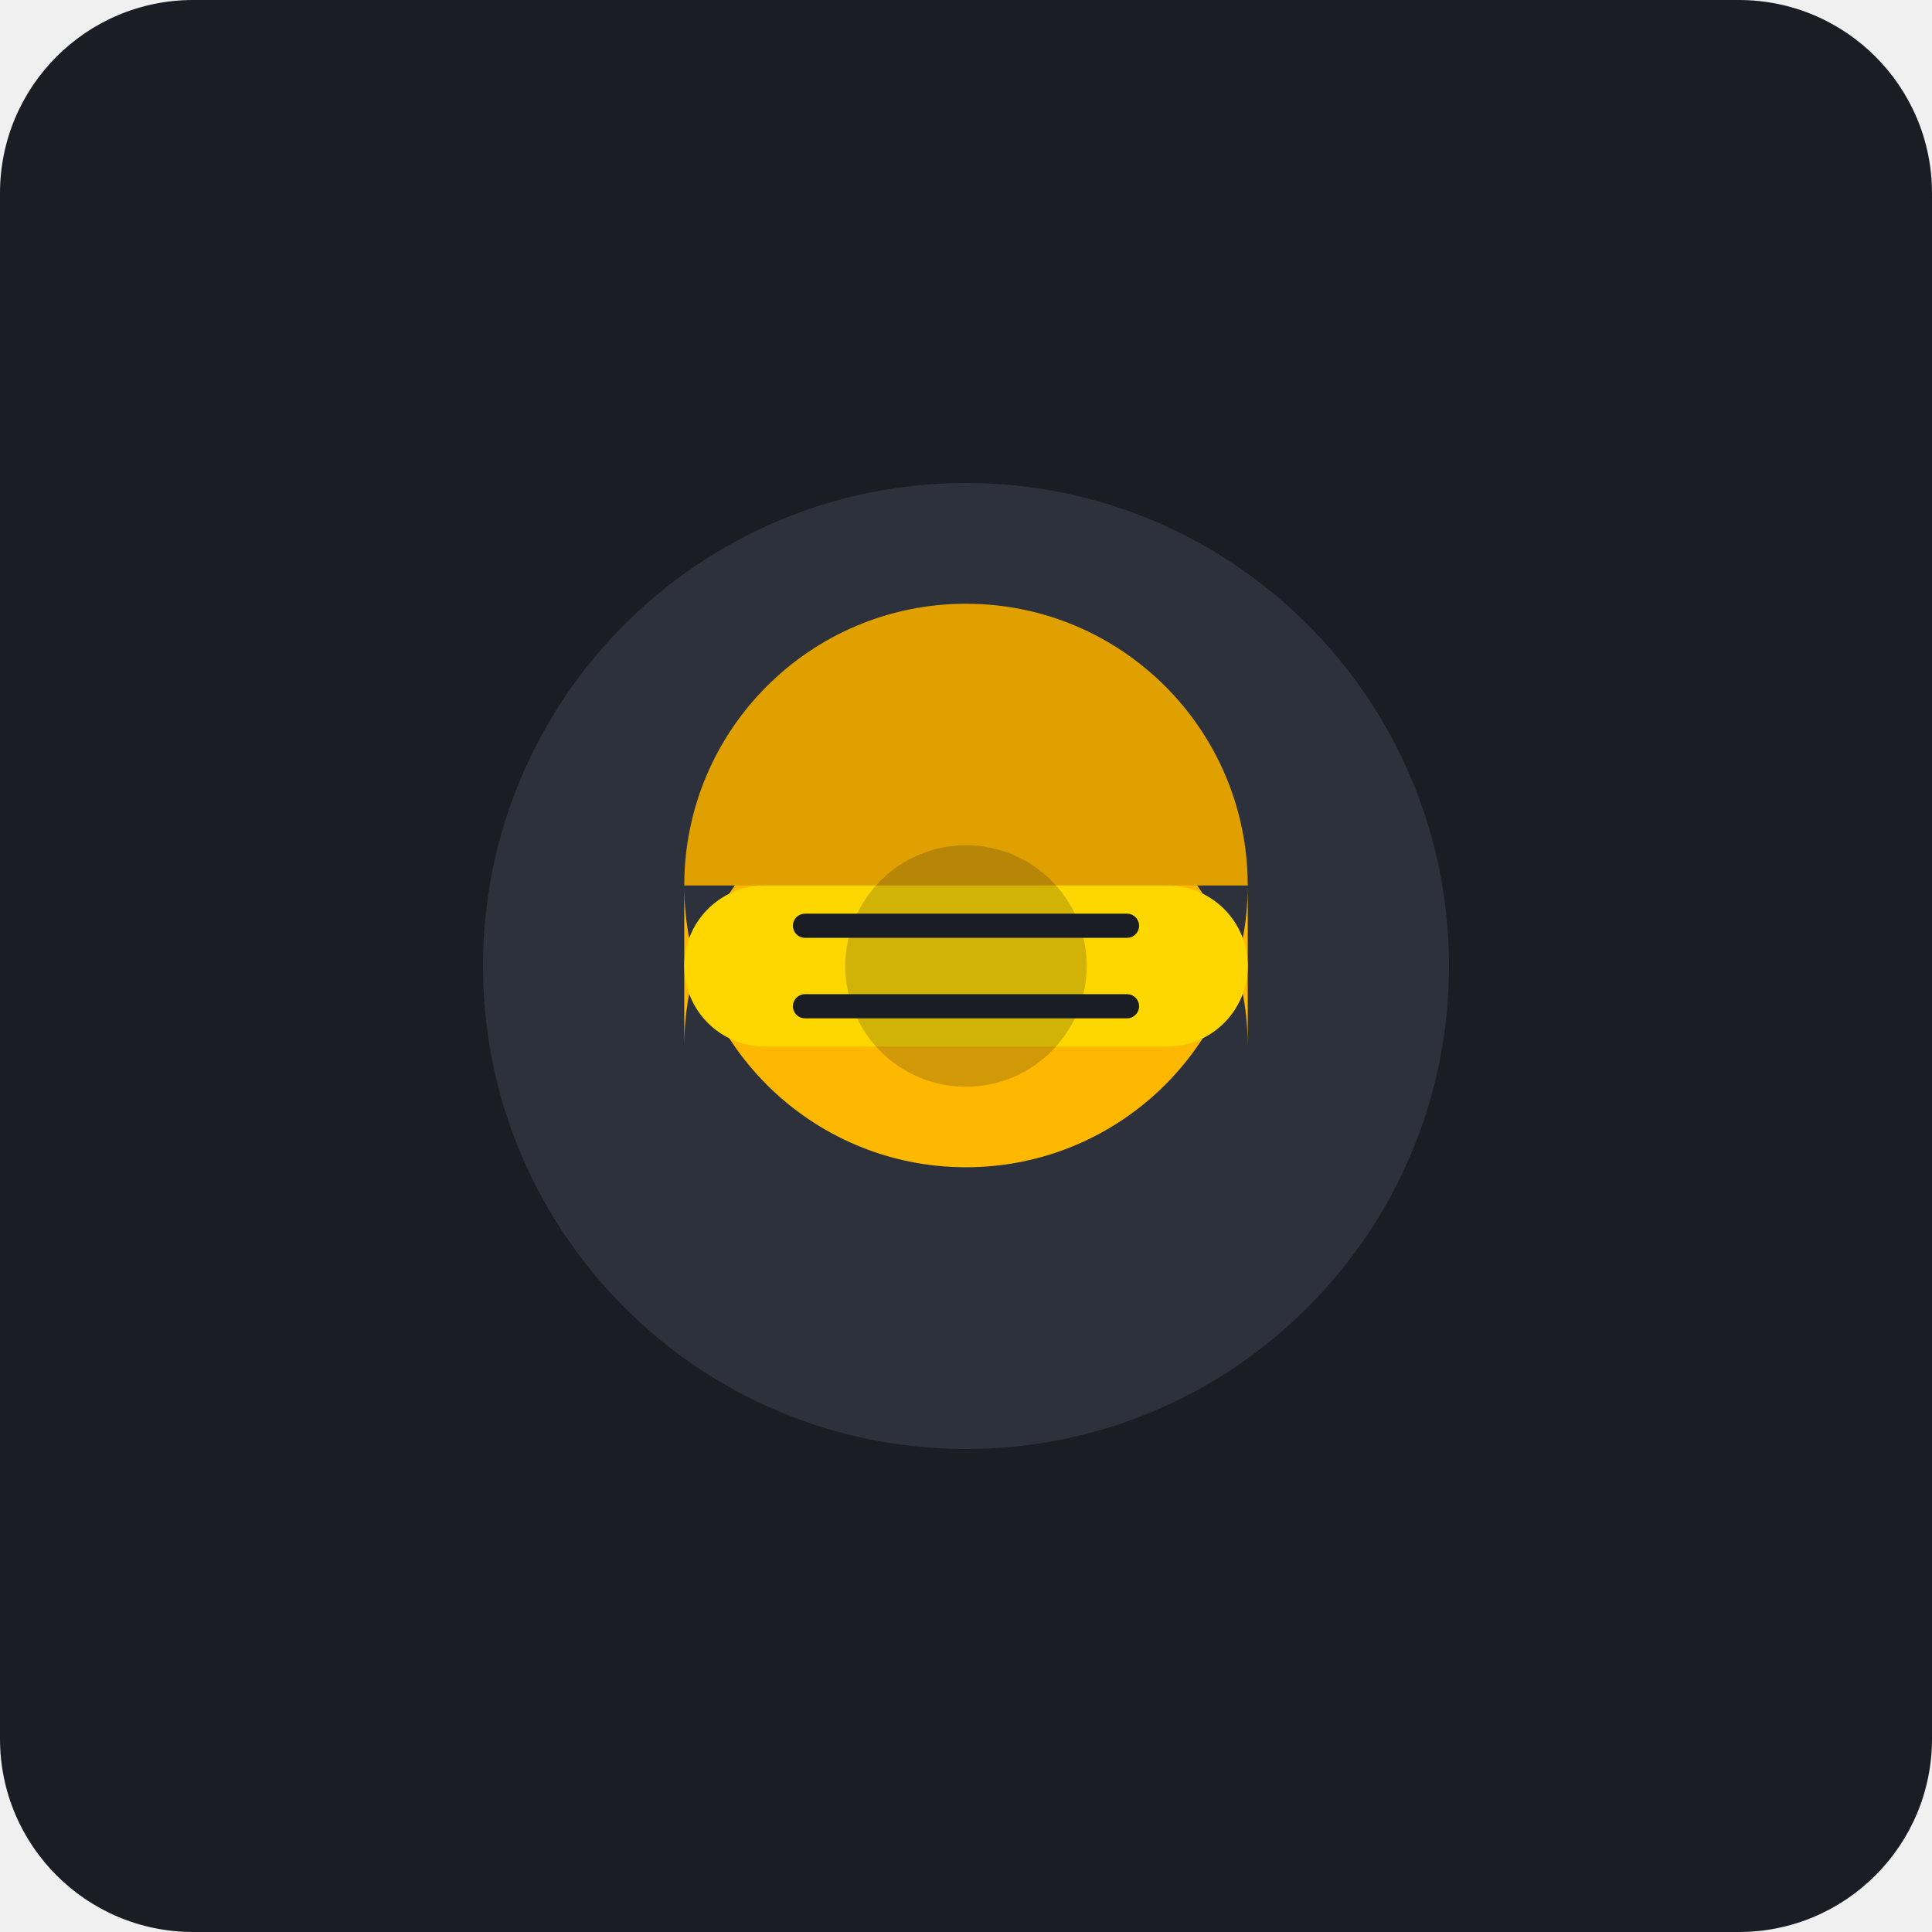
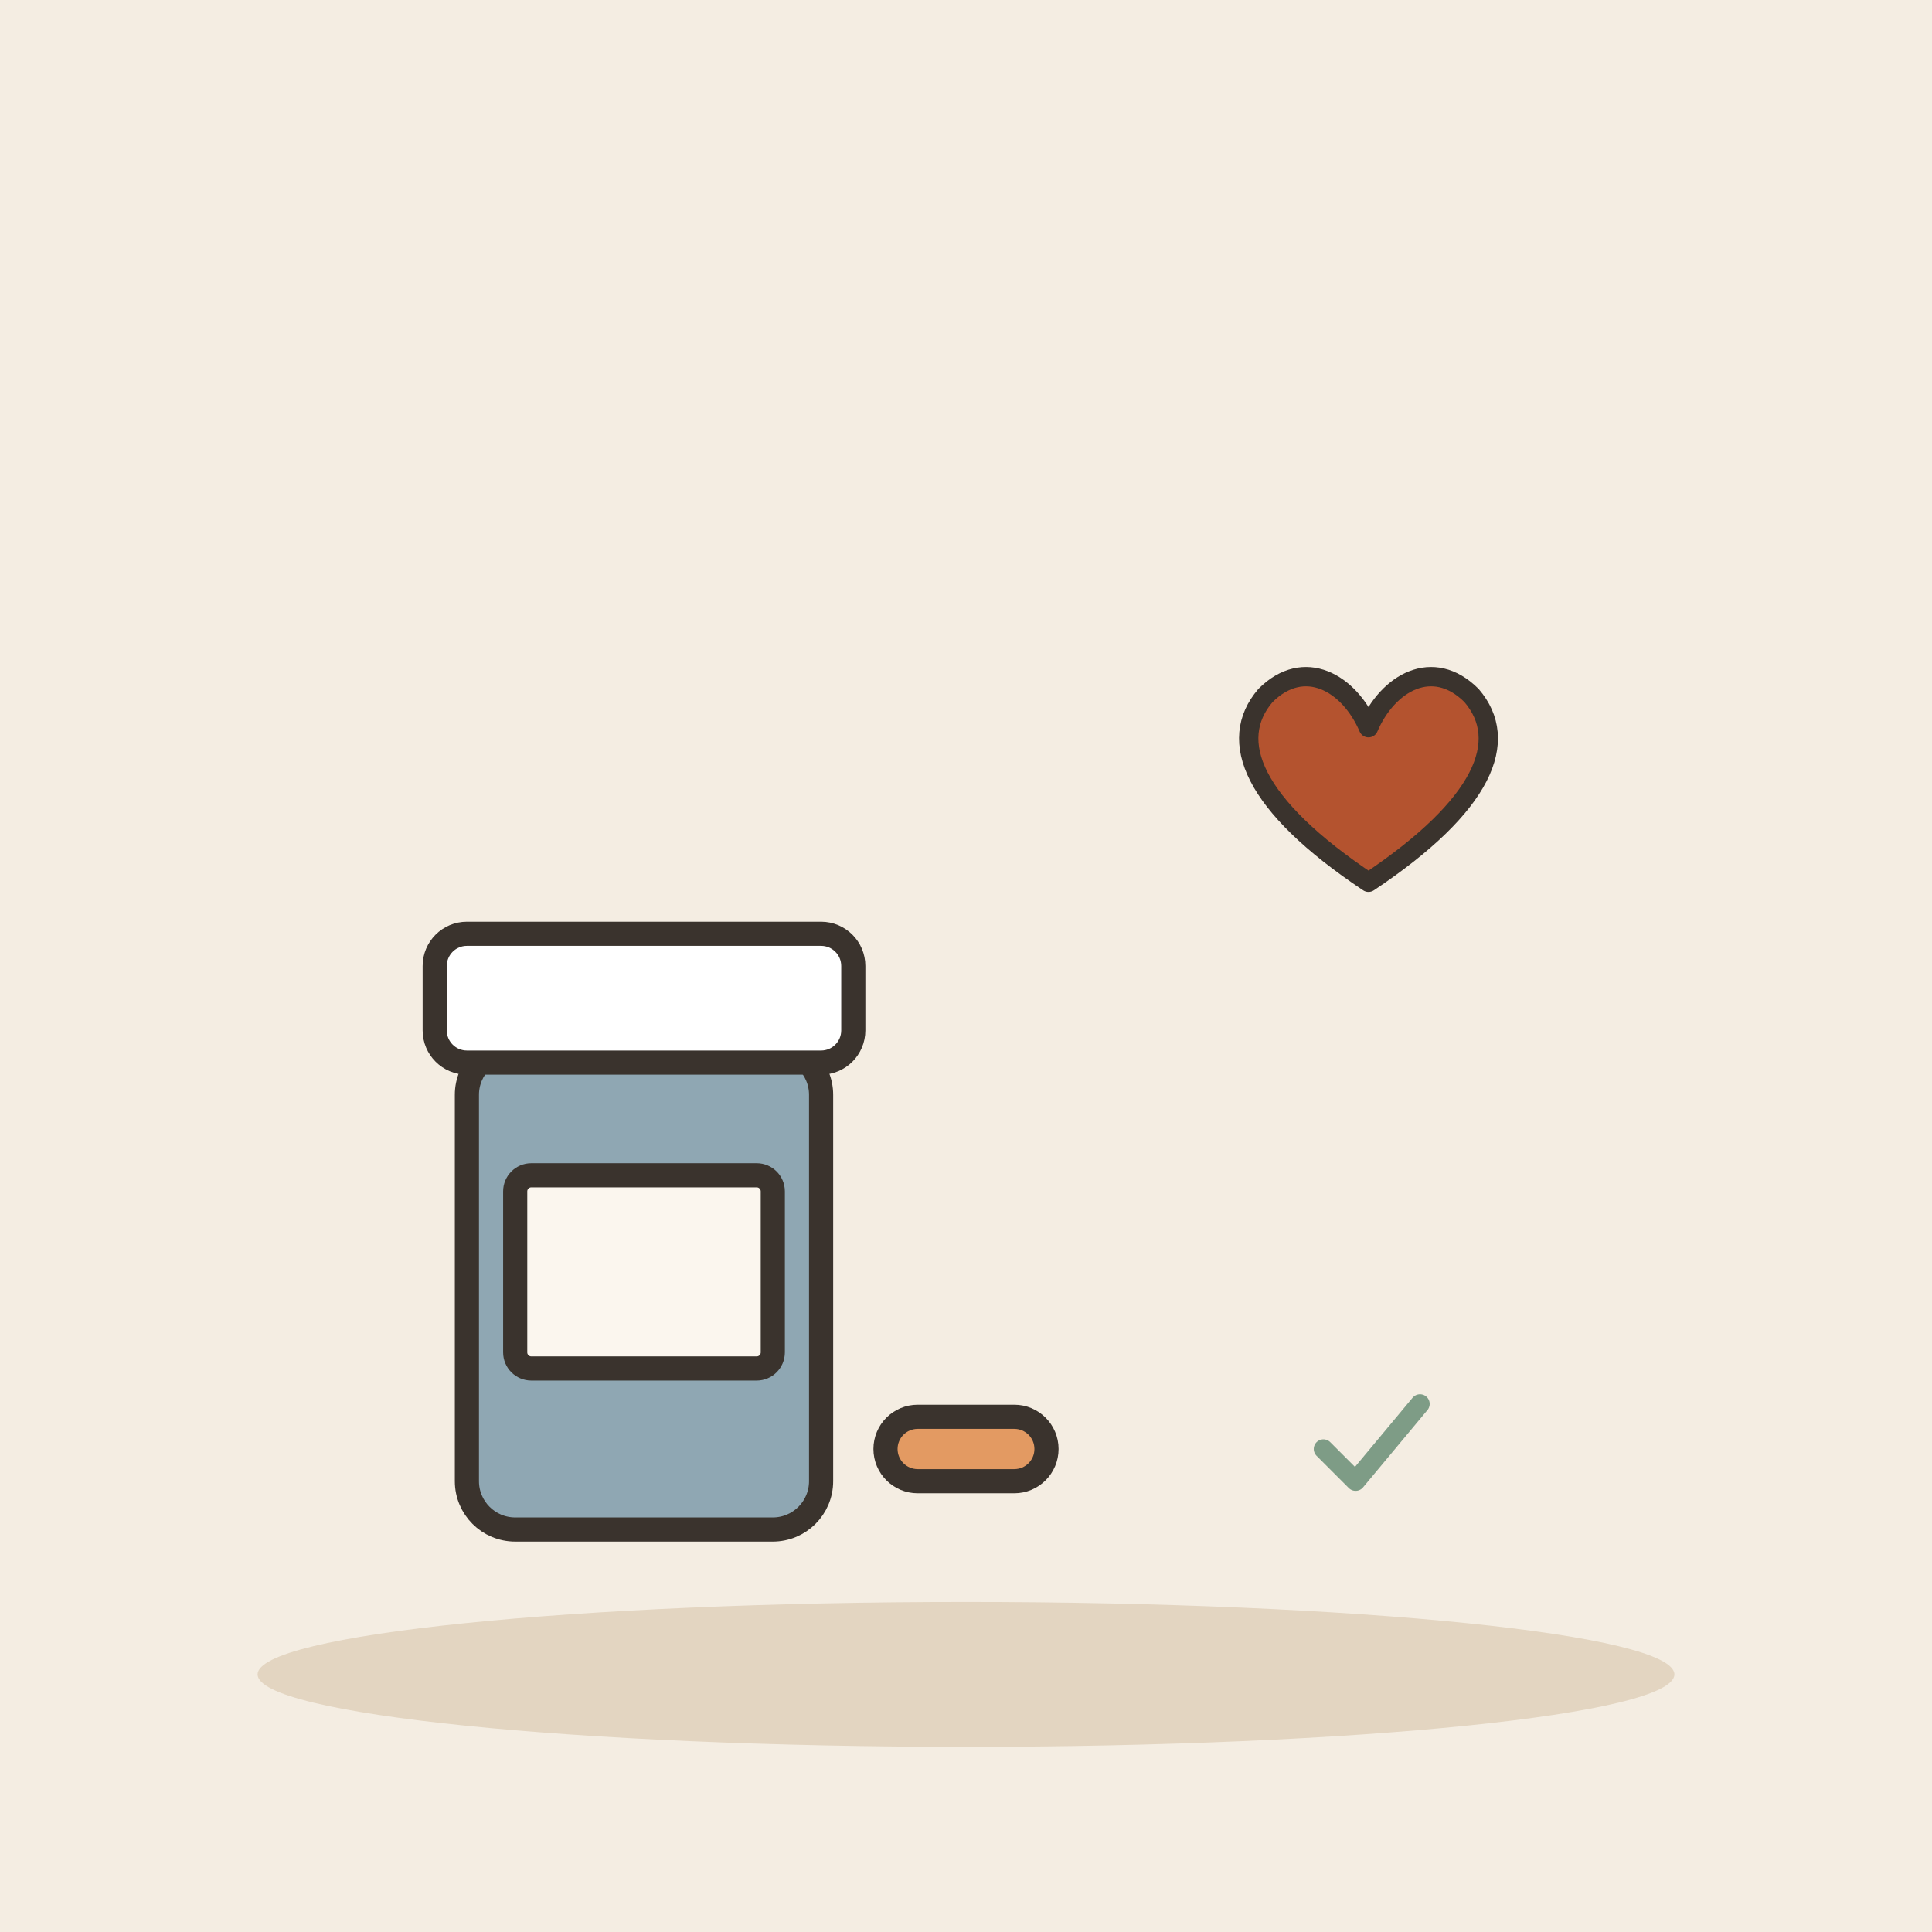
- <svg xmlns="http://www.w3.org/2000/svg" viewBox="0 0 240 240">
-   <rect width="240" height="240" rx="24" fill="#1A1D24" />
-   <g transform="translate(120, 120)">
-     <circle cx="0" cy="0" r="60" fill="#2C313C" />
-     <path d="M-35 -10 A 35 35 0 1 0 35 -10 L 35 10 A 35 35 0 1 0 -35 10 Z" fill="#FFB800" />
-     <path d="M-35 -10 A 35 35 0 1 1 35 -10" fill="#E0A000" />
-     <rect x="-35" y="-10" width="70" height="20" rx="10" fill="#FFD700" />
-     <circle cx="0" cy="0" r="15" fill="#1A1D24" opacity="0.2" />
-     <path d="M-20 -5 L 20 -5 M-20 5 L 20 5" stroke="#1A1D24" stroke-width="3" stroke-linecap="round" />
+ <svg xmlns="http://www.w3.org/2000/svg" viewBox="0 0 240 240" data-style="editorial">
+   <rect width="240" height="240" fill="#F4EDE2" />
+   <ellipse cx="120" cy="208" rx="88" ry="9" fill="#E3D5C1" />
+   <g transform="translate(80 170)">
+     <rect x="-22" y="-40" width="44" height="60" rx="6" fill="#8FA7B3" stroke="#3A332D" stroke-width="3" stroke-linecap="round" stroke-linejoin="round" />
+     <rect x="-26" y="-54" width="52" height="16" rx="4" fill="#FFFFFF" stroke="#3A332D" stroke-width="3" stroke-linecap="round" stroke-linejoin="round" />
+     <rect x="-16" y="-24" width="32" height="24" rx="2" fill="#FBF6EE" stroke="#3A332D" stroke-width="3" stroke-linecap="round" stroke-linejoin="round" />
+     <g transform="translate(40 10)">
+       <rect x="-10" y="-4" width="20" height="8" rx="4" fill="#E39A62" stroke="#3A332D" stroke-width="3" stroke-linecap="round" stroke-linejoin="round" />
+     </g>
+   </g>
+   <g transform="translate(170 100) scale(0.8 0.8)">
+     <path d="M0 12C-18 0 -22 -10 -16 -17C-10 -23 -3 -19 0 -12C3 -19 10 -23 16 -17C22 -10 18 0 0 12Z" fill="#B4532F" stroke="#3A332D" stroke-width="3" stroke-linecap="round" stroke-linejoin="round" />
+   </g>
+   <g transform="translate(170 180) scale(0.4 0.4)">
+     <path d="M-14 0l10 10l20 -24" fill="none" stroke="#7E9C86" stroke-width="6" stroke-linecap="round" stroke-linejoin="round" />
  </g>
</svg>
